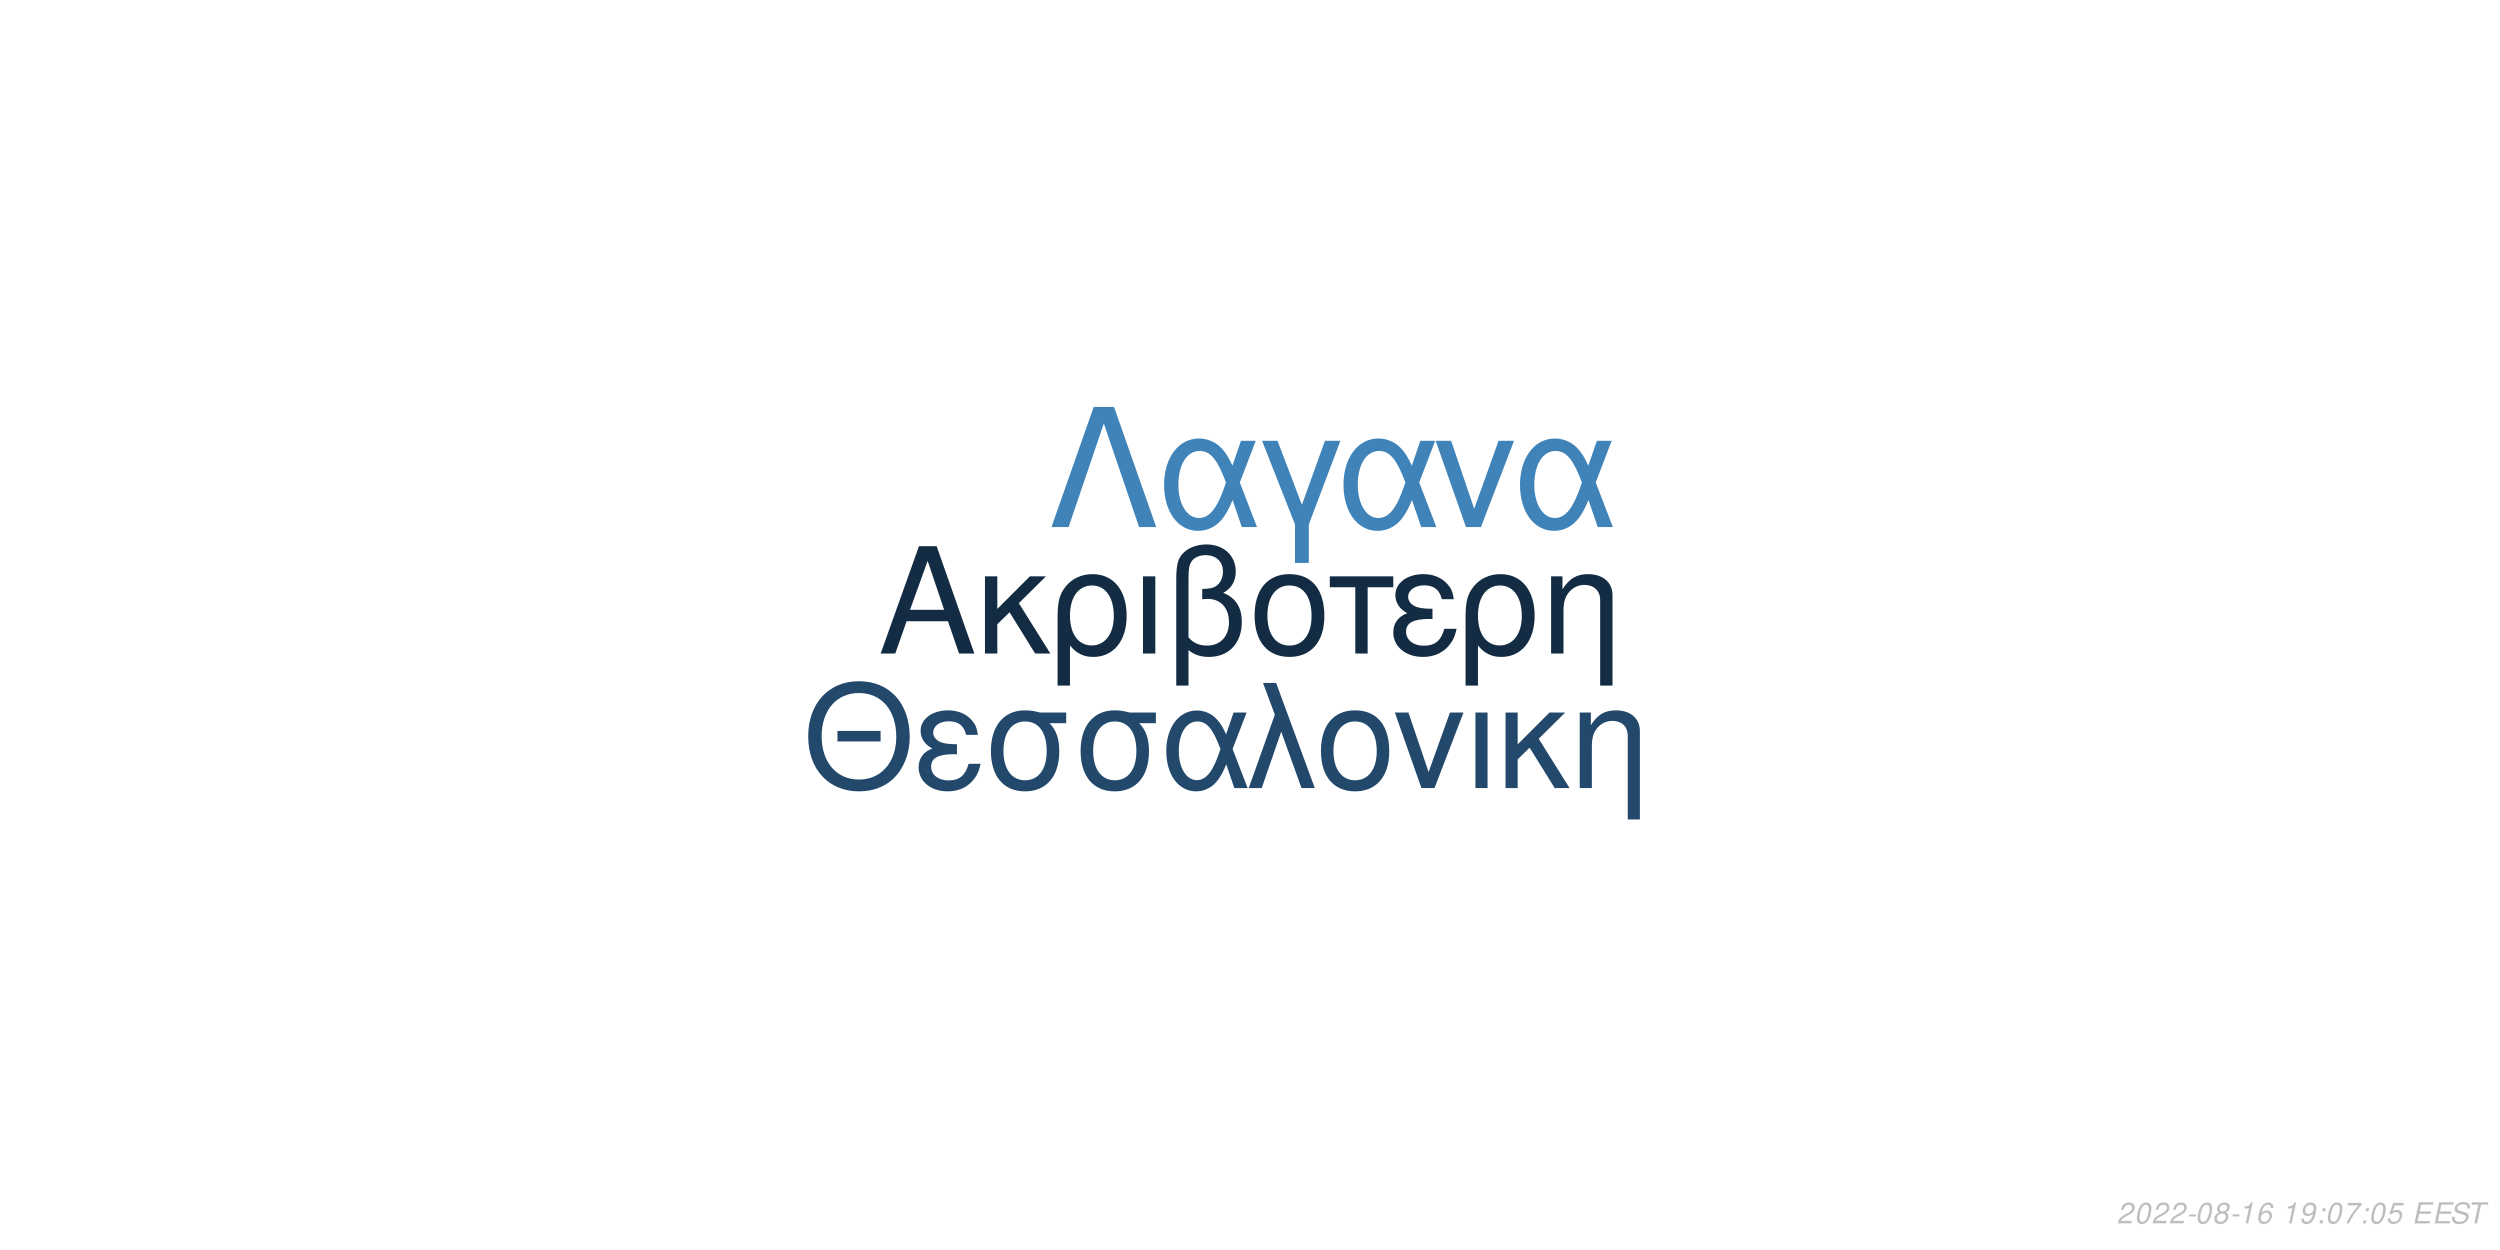
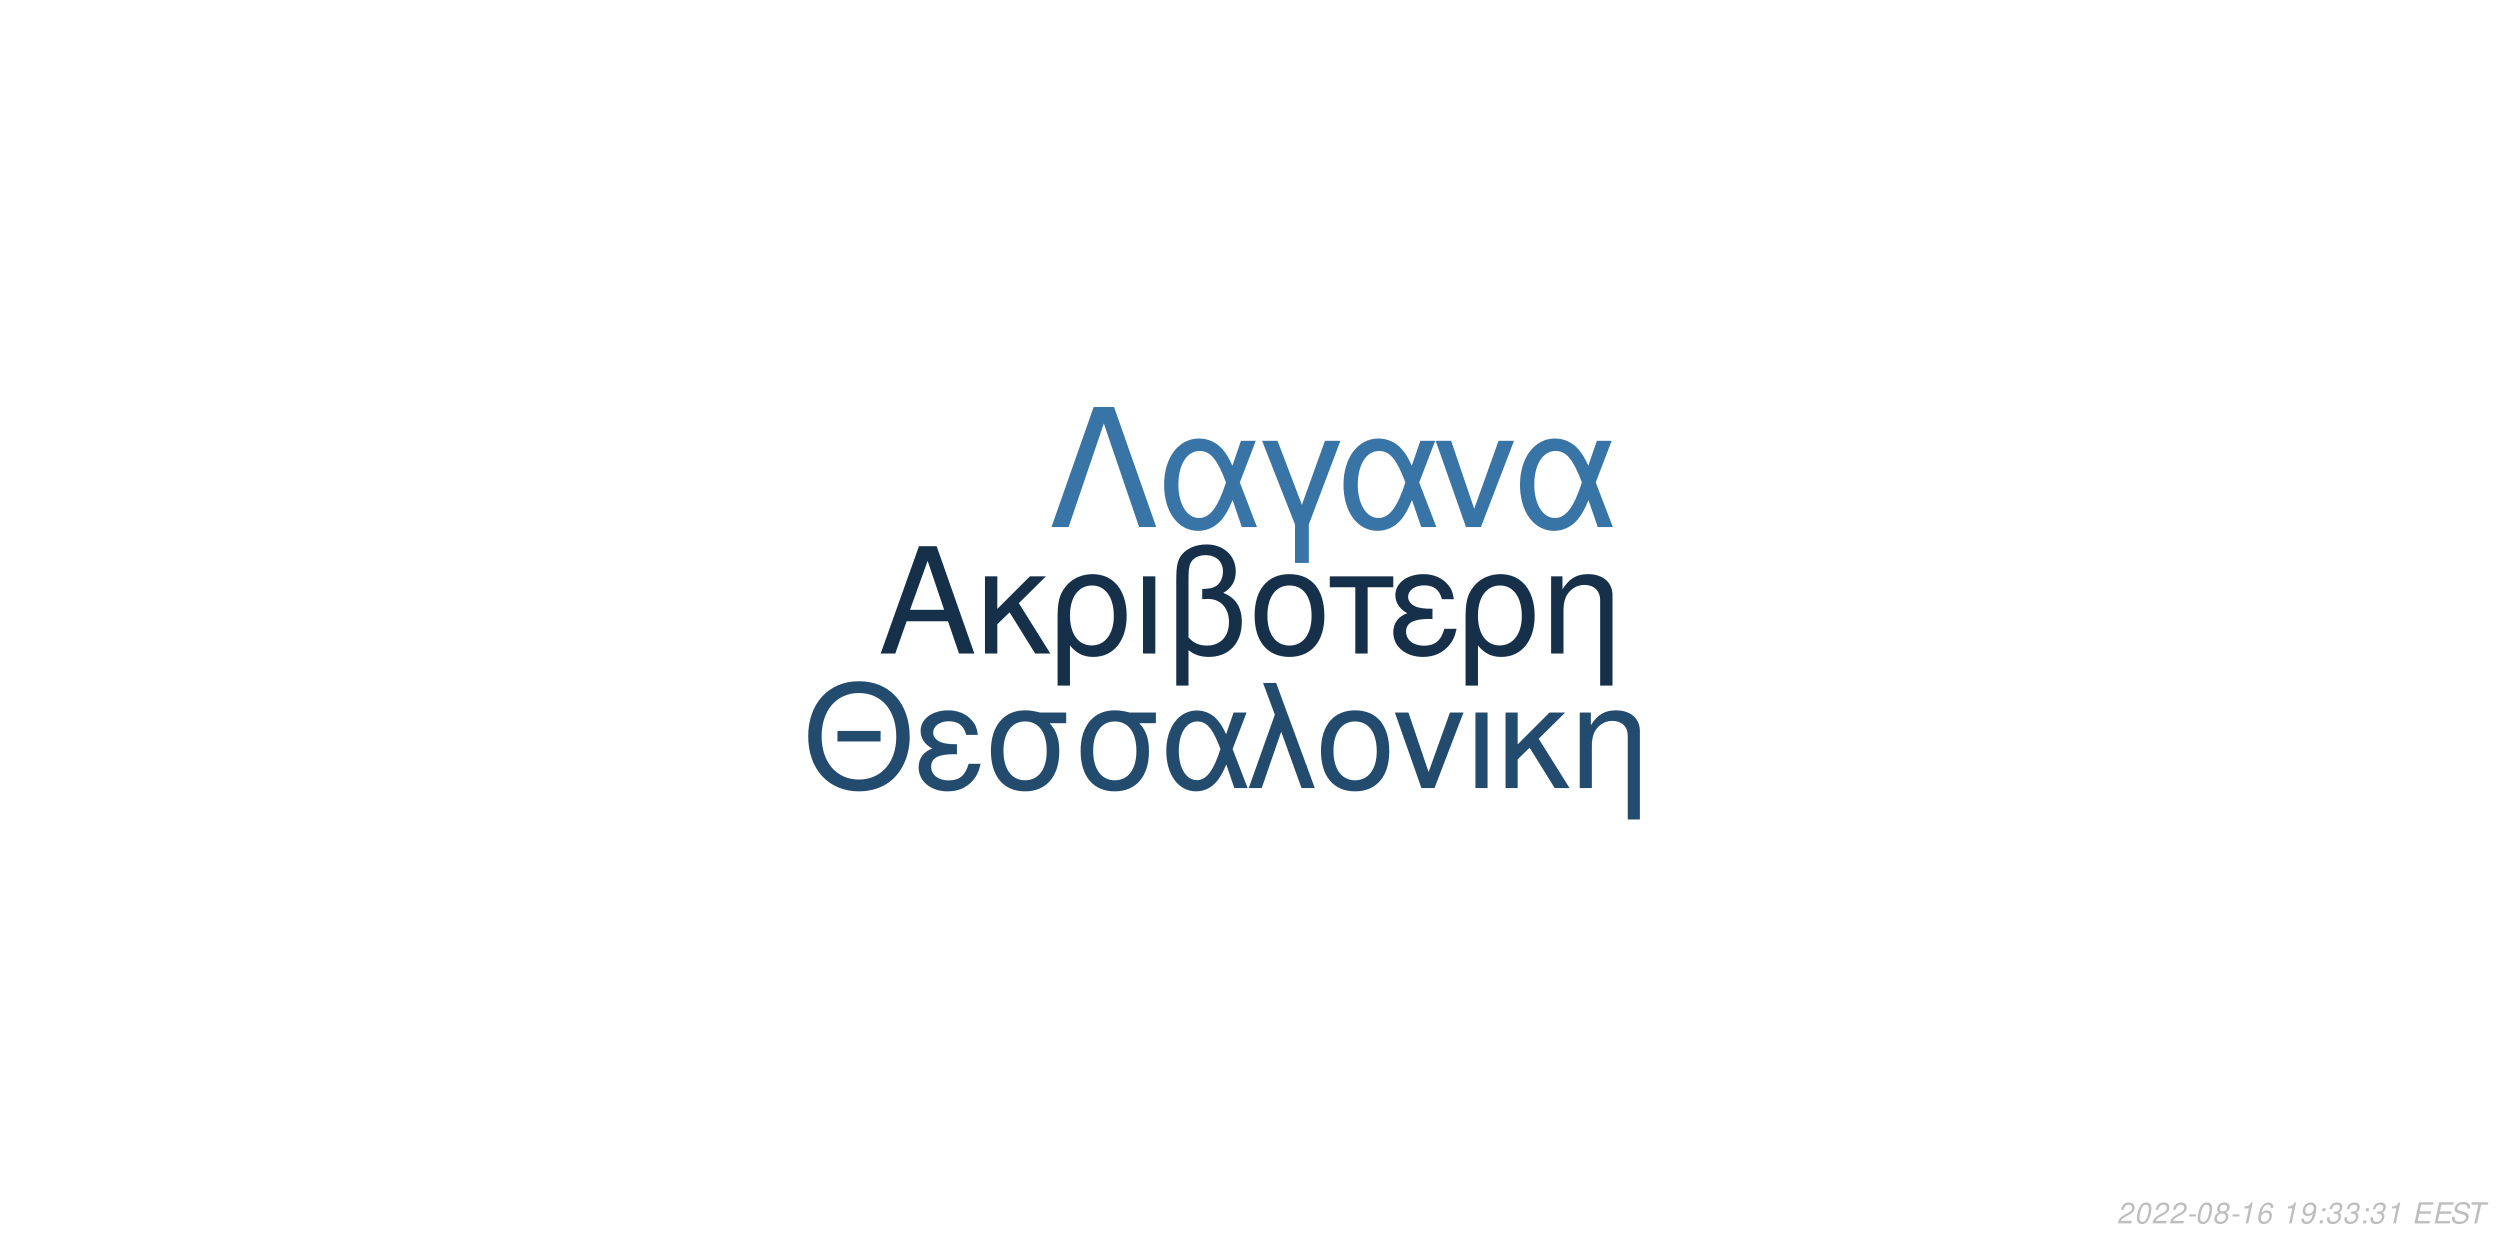
<svg xmlns="http://www.w3.org/2000/svg" xmlns:xlink="http://www.w3.org/1999/xlink" width="864pt" height="432pt" viewBox="0 0 864 432" version="1.1">
  <defs>
    <g>
      <symbol overflow="visible" id="glyph0-0">
        <path style="stroke:none;" d="" />
      </symbol>
      <symbol overflow="visible" id="glyph0-1">
        <path style="stroke:none;" d="M 24.125 -11.141 L 27.938 0 L 33.234 0 L 20.203 -37.094 L 14.094 -37.094 L 0.859 0 L 5.906 0 L 9.828 -11.141 Z M 22.797 -15.109 L 11 -15.109 L 17.094 -32.016 Z M 22.797 -15.109 " />
      </symbol>
      <symbol overflow="visible" id="glyph0-2">
        <path style="stroke:none;" d="M 7.172 -15.422 L 7.172 -26.672 L 2.906 -26.672 L 2.906 0 L 7.172 0 L 7.172 -10.125 L 11.406 -14.25 L 20.25 0 L 25.5 0 L 14.609 -17.406 L 23.969 -26.672 L 18.422 -26.672 Z M 7.172 -15.422 " />
      </symbol>
      <symbol overflow="visible" id="glyph0-3">
        <path style="stroke:none;" d="M 3 11.094 L 7.281 11.094 L 7.281 -2.797 C 9.516 -0.047 11.953 1.172 15.375 1.172 C 22.344 1.172 26.875 -4.422 26.875 -13.031 C 26.875 -21.891 22.297 -27.438 15.062 -27.438 C 11.297 -27.438 7.984 -25.906 5.797 -23.156 C 3.672 -20.516 3 -17.969 3 -12.359 Z M 14.906 -23.516 C 19.547 -23.516 22.438 -19.438 22.438 -12.922 C 22.438 -6.812 19.391 -2.797 14.812 -2.797 C 10.172 -2.797 7.281 -6.766 7.281 -13.125 C 7.281 -19.484 10.234 -23.516 14.906 -23.516 Z M 14.906 -23.516 " />
      </symbol>
      <symbol overflow="visible" id="glyph0-4">
        <path style="stroke:none;" d="M 3.516 0 L 7.781 0 L 7.781 -26.672 L 3.516 -26.672 Z M 3.516 0 " />
      </symbol>
      <symbol overflow="visible" id="glyph0-5">
        <path style="stroke:none;" d="M 4.016 11.094 L 8.25 11.094 L 8.25 -1.172 C 10.172 0.406 12.422 1.172 15.312 1.172 C 22.188 1.172 26.672 -3.609 26.672 -10.891 C 26.672 -15.984 24.578 -19.234 20.25 -20.969 C 23.109 -22.547 24.578 -25.031 24.578 -28.344 C 24.578 -33.844 20.406 -37.703 14.453 -37.703 C 10.938 -37.703 7.734 -36.391 6 -34.25 C 4.484 -32.422 4.016 -30.328 4.016 -25.391 Z M 8.25 -25.656 C 8.25 -29.359 8.5 -30.844 9.469 -32.062 C 10.375 -33.281 12.156 -34 14.094 -34 C 17.812 -34 20.156 -31.812 20.156 -28.297 C 20.156 -25.953 18.984 -23.812 17.297 -23.047 C 16.281 -22.547 15.469 -22.438 12.984 -22.297 L 12.984 -18.781 C 13.734 -18.828 14.344 -18.875 14.969 -18.875 C 19.344 -18.875 22.234 -15.719 22.234 -10.891 C 22.234 -5.906 19.281 -2.75 14.656 -2.75 C 11.953 -2.75 9.922 -3.609 8.25 -5.594 Z M 8.25 -25.656 " />
      </symbol>
      <symbol overflow="visible" id="glyph0-6">
        <path style="stroke:none;" d="M 14.094 -27.438 C 6.562 -27.438 2.094 -22.094 2.094 -13.125 C 2.094 -4.125 6.562 1.172 14.141 1.172 C 21.672 1.172 26.203 -4.172 26.203 -12.922 C 26.203 -22.188 21.828 -27.438 14.094 -27.438 Z M 14.141 -23.516 C 18.938 -23.516 21.781 -19.594 21.781 -12.984 C 21.781 -6.672 18.828 -2.75 14.141 -2.75 C 9.422 -2.75 6.516 -6.672 6.516 -13.125 C 6.516 -19.594 9.422 -23.516 14.141 -23.516 Z M 14.141 -23.516 " />
      </symbol>
      <symbol overflow="visible" id="glyph0-7">
        <path style="stroke:none;" d="M 7.891 0 L 12.156 0 L 12.156 -22.906 L 21.016 -22.906 L 21.016 -26.672 L -0.922 -26.672 L -0.922 -22.906 L 7.891 -22.906 Z M 7.891 0 " />
      </symbol>
      <symbol overflow="visible" id="glyph0-8">
        <path style="stroke:none;" d="M 14.562 -15.469 C 11.344 -15.469 9.562 -15.781 8.297 -16.438 C 6.922 -17.203 6.156 -18.328 6.156 -19.547 C 6.156 -21.891 8.453 -23.562 11.656 -23.562 C 15.062 -23.562 16.953 -22.094 17.812 -18.781 L 21.938 -18.781 C 21.578 -21.266 21.062 -22.5 19.797 -23.922 C 17.812 -26.203 14.906 -27.438 11.453 -27.438 C 5.797 -27.438 1.734 -24.375 1.734 -20.203 C 1.734 -17.609 3.156 -15.375 5.859 -13.938 C 2.797 -12.875 1.016 -10.484 1.016 -7.328 C 1.016 -2.391 5.297 1.172 11.25 1.172 C 14.969 1.172 17.906 -0.109 20.156 -2.641 C 21.578 -4.328 22.297 -5.797 22.906 -8.547 L 18.672 -8.547 C 17.5 -4.422 15.422 -2.703 11.609 -2.703 C 7.938 -2.703 5.438 -4.688 5.438 -7.578 C 5.438 -10.578 7.938 -11.953 13.484 -11.953 C 13.641 -11.953 14.094 -11.953 14.562 -11.906 Z M 14.562 -15.469 " />
      </symbol>
      <symbol overflow="visible" id="glyph0-9">
        <path style="stroke:none;" d="M 3.562 -26.672 L 3.562 0 L 7.844 0 L 7.844 -14.703 C 7.844 -17.906 8.5 -19.891 10.031 -21.531 C 11.406 -22.953 13.188 -23.719 15.062 -23.719 C 18.375 -23.719 20.516 -21.672 20.516 -18.469 L 20.516 11.094 L 24.781 11.094 L 24.781 -20.156 C 24.781 -24.578 21.469 -27.438 16.328 -27.438 C 12.359 -27.438 9.828 -25.906 7.484 -22.188 L 7.484 -26.672 Z M 3.562 -26.672 " />
      </symbol>
      <symbol overflow="visible" id="glyph1-0">
        <path style="stroke:none;" d="" />
      </symbol>
      <symbol overflow="visible" id="glyph1-1">
        <path style="stroke:none;" d="M 26.859 -19.734 L 11.953 -19.734 L 11.953 -16.094 L 26.859 -16.094 Z M 19.328 -36.922 C 8.922 -36.922 1.844 -29.25 1.844 -17.891 C 1.844 -6.484 8.875 1.141 19.391 1.141 C 23.812 1.141 27.703 -0.203 30.641 -2.688 C 34.578 -6.031 36.922 -11.656 36.922 -17.594 C 36.922 -29.297 30 -36.922 19.328 -36.922 Z M 19.328 -32.844 C 27.203 -32.844 32.281 -26.906 32.281 -17.688 C 32.281 -8.922 27.062 -2.938 19.391 -2.938 C 11.609 -2.938 6.484 -8.922 6.484 -17.891 C 6.484 -26.859 11.609 -32.844 19.328 -32.844 Z M 19.328 -32.844 " />
      </symbol>
      <symbol overflow="visible" id="glyph1-2">
        <path style="stroke:none;" d="M 14.25 -15.141 C 11.109 -15.141 9.375 -15.453 8.125 -16.094 C 6.781 -16.844 6.031 -17.938 6.031 -19.141 C 6.031 -21.422 8.266 -23.078 11.406 -23.078 C 14.75 -23.078 16.594 -21.625 17.438 -18.391 L 21.469 -18.391 C 21.125 -20.828 20.625 -22.031 19.391 -23.422 C 17.438 -25.656 14.594 -26.859 11.219 -26.859 C 5.688 -26.859 1.688 -23.875 1.688 -19.781 C 1.688 -17.234 3.094 -15.047 5.734 -13.656 C 2.734 -12.609 1 -10.266 1 -7.172 C 1 -2.344 5.188 1.141 11.016 1.141 C 14.656 1.141 17.547 -0.094 19.734 -2.594 C 21.125 -4.234 21.828 -5.688 22.422 -8.375 L 18.281 -8.375 C 17.141 -4.328 15.094 -2.641 11.359 -2.641 C 7.766 -2.641 5.328 -4.578 5.328 -7.422 C 5.328 -10.359 7.766 -11.703 13.203 -11.703 C 13.359 -11.703 13.797 -11.703 14.25 -11.656 Z M 14.25 -15.141 " />
      </symbol>
      <symbol overflow="visible" id="glyph1-3">
        <path style="stroke:none;" d="M 29 -26.109 L 19.938 -26.109 C 17.594 -26.703 16.438 -26.859 14.703 -26.859 C 7.469 -26.859 2.984 -21.469 2.984 -12.859 C 2.984 -4.031 7.375 1.141 14.797 1.141 C 22.172 1.141 26.609 -4.078 26.609 -12.656 C 26.609 -17.047 25.656 -19.828 23.266 -22.422 L 29 -22.422 Z M 14.797 -23.016 C 19.531 -23.016 22.266 -19.234 22.266 -12.75 C 22.266 -6.531 19.438 -2.688 14.797 -2.688 C 10.172 -2.688 7.328 -6.531 7.328 -12.859 C 7.328 -19.188 10.172 -23.016 14.797 -23.016 Z M 14.797 -23.016 " />
      </symbol>
      <symbol overflow="visible" id="glyph1-4">
        <path style="stroke:none;" d="M 29.344 -26.109 L 24.859 -26.109 L 22.266 -18.578 C 21.125 -21.031 20.484 -22.125 19.328 -23.469 C 17.547 -25.609 14.906 -26.812 12.156 -26.812 C 5.984 -26.812 1.594 -20.984 1.594 -12.812 C 1.594 -4.578 5.828 1.141 11.906 1.141 C 14.953 1.141 17.734 -0.344 19.625 -3.047 C 20.672 -4.531 21.281 -5.688 22.328 -8.172 L 25.109 0 L 29.703 0 L 24.516 -13.5 Z M 20.328 -13.5 C 17.891 -5.922 15.453 -2.734 12.156 -2.734 C 8.516 -2.734 5.922 -6.922 5.922 -12.812 C 5.922 -18.938 8.516 -23.016 12.359 -23.016 C 15.594 -23.016 17.688 -20.531 20.328 -13.5 Z M 20.328 -13.5 " />
      </symbol>
      <symbol overflow="visible" id="glyph1-5">
        <path style="stroke:none;" d="M 1.094 0 L 5.578 0 L 12.312 -19.484 L 19.328 0 L 23.922 0 L 10.562 -36.328 L 6.031 -36.328 L 10.109 -25.359 Z M 1.094 0 " />
      </symbol>
      <symbol overflow="visible" id="glyph1-6">
        <path style="stroke:none;" d="M 13.797 -26.859 C 6.422 -26.859 2.047 -21.625 2.047 -12.859 C 2.047 -4.031 6.422 1.141 13.859 1.141 C 21.234 1.141 25.656 -4.078 25.656 -12.656 C 25.656 -21.719 21.375 -26.859 13.797 -26.859 Z M 13.859 -23.016 C 18.531 -23.016 21.328 -19.188 21.328 -12.703 C 21.328 -6.531 18.438 -2.688 13.859 -2.688 C 9.219 -2.688 6.375 -6.531 6.375 -12.859 C 6.375 -19.188 9.219 -23.016 13.859 -23.016 Z M 13.859 -23.016 " />
      </symbol>
      <symbol overflow="visible" id="glyph1-7">
        <path style="stroke:none;" d="M 14.297 0 L 24.312 -26.109 L 19.625 -26.109 L 12.25 -5.531 L 5.281 -26.109 L 0.594 -26.109 L 9.766 0 Z M 14.297 0 " />
      </symbol>
      <symbol overflow="visible" id="glyph1-8">
        <path style="stroke:none;" d="M 3.438 0 L 7.625 0 L 7.625 -26.109 L 3.438 -26.109 Z M 3.438 0 " />
      </symbol>
      <symbol overflow="visible" id="glyph1-9">
        <path style="stroke:none;" d="M 7.031 -15.094 L 7.031 -26.109 L 2.844 -26.109 L 2.844 0 L 7.031 0 L 7.031 -9.922 L 11.156 -13.953 L 19.828 0 L 24.969 0 L 14.297 -17.047 L 23.469 -26.109 L 18.031 -26.109 Z M 7.031 -15.094 " />
      </symbol>
      <symbol overflow="visible" id="glyph1-10">
        <path style="stroke:none;" d="M 3.484 -26.109 L 3.484 0 L 7.672 0 L 7.672 -14.406 C 7.672 -17.547 8.328 -19.484 9.812 -21.078 C 11.156 -22.469 12.906 -23.219 14.75 -23.219 C 17.984 -23.219 20.078 -21.234 20.078 -18.094 L 20.078 10.859 L 24.266 10.859 L 24.266 -19.734 C 24.266 -24.062 21.031 -26.859 16 -26.859 C 12.109 -26.859 9.609 -25.359 7.328 -21.719 L 7.328 -26.109 Z M 3.484 -26.109 " />
      </symbol>
      <symbol overflow="visible" id="glyph2-0">
        <path style="stroke:none;" d="" />
      </symbol>
      <symbol overflow="visible" id="glyph2-1">
        <path style="stroke:none;" d="M 22.531 -41.484 L 15.484 -41.484 L 0.906 0 L 6.828 0 L 19 -35.797 L 31.188 0 L 37.109 0 Z M 22.531 -41.484 " />
      </symbol>
      <symbol overflow="visible" id="glyph2-2">
        <path style="stroke:none;" d="M 33.516 -29.812 L 28.391 -29.812 L 25.438 -21.219 C 24.125 -24.016 23.391 -25.266 22.078 -26.797 C 20.031 -29.25 17.016 -30.609 13.891 -30.609 C 6.828 -30.609 1.828 -23.953 1.828 -14.625 C 1.828 -5.234 6.656 1.312 13.594 1.312 C 17.078 1.312 20.266 -0.391 22.422 -3.469 C 23.609 -5.172 24.297 -6.484 25.5 -9.328 L 28.688 0 L 33.922 0 L 28 -15.422 Z M 23.219 -15.422 C 20.422 -6.766 17.641 -3.125 13.891 -3.125 C 9.734 -3.125 6.766 -7.906 6.766 -14.625 C 6.766 -21.625 9.734 -26.297 14.109 -26.297 C 17.812 -26.297 20.203 -23.453 23.219 -15.422 Z M 23.219 -15.422 " />
      </symbol>
      <symbol overflow="visible" id="glyph2-3">
        <path style="stroke:none;" d="M 12.062 12.406 L 16.844 12.406 L 16.844 -0.906 L 27.766 -29.812 L 22.422 -29.812 L 14.453 -7.688 L 6.031 -29.812 L 0.688 -29.812 L 12.062 -0.906 Z M 12.062 12.406 " />
      </symbol>
      <symbol overflow="visible" id="glyph2-4">
        <path style="stroke:none;" d="M 16.328 0 L 27.766 -29.812 L 22.422 -29.812 L 14 -6.312 L 6.031 -29.812 L 0.688 -29.812 L 11.156 0 Z M 16.328 0 " />
      </symbol>
      <symbol overflow="visible" id="glyph3-0">
        <path style="stroke:none;" d="" />
      </symbol>
      <symbol overflow="visible" id="glyph3-1">
        <path style="stroke:none;" d="M 5.234 -0.875 L 1.469 -0.875 C 1.641 -1.375 2.203 -1.891 3.109 -2.344 L 4.234 -2.938 C 5.562 -3.625 6.219 -4.469 6.219 -5.484 C 6.219 -5.938 6.062 -6.359 5.797 -6.656 C 5.469 -7.047 4.984 -7.234 4.312 -7.234 C 2.766 -7.234 1.891 -6.453 1.484 -4.734 L 2.375 -4.734 C 2.484 -5.188 2.609 -5.484 2.797 -5.75 C 3.094 -6.203 3.609 -6.453 4.188 -6.453 C 4.891 -6.453 5.344 -6.031 5.344 -5.375 C 5.344 -4.703 4.859 -4.094 4.016 -3.656 L 2.984 -3.125 C 1.234 -2.188 0.797 -1.656 0.344 -0.016 L 5.047 -0.016 Z M 5.234 -0.875 " />
      </symbol>
      <symbol overflow="visible" id="glyph3-2">
        <path style="stroke:none;" d="M 4.203 -7.234 C 3.375 -7.234 2.688 -6.812 2.125 -5.984 C 1.484 -5.047 0.984 -3.188 0.984 -1.734 C 0.984 -1.109 1.172 -0.562 1.484 -0.266 C 1.797 0.047 2.281 0.234 2.766 0.234 C 3.625 0.234 4.281 -0.156 4.859 -1.016 C 5.516 -1.953 6 -3.797 6 -5.266 C 6 -6.5 5.328 -7.234 4.203 -7.234 Z M 4.094 -6.453 C 4.734 -6.453 5.125 -5.984 5.125 -5.156 C 5.125 -4.203 4.781 -2.625 4.406 -1.812 C 3.984 -0.938 3.516 -0.547 2.875 -0.547 C 2.25 -0.547 1.875 -1.031 1.875 -1.828 C 1.875 -2.797 2.203 -4.344 2.594 -5.203 C 2.984 -6.047 3.453 -6.453 4.094 -6.453 Z M 4.094 -6.453 " />
      </symbol>
      <symbol overflow="visible" id="glyph3-3">
        <path style="stroke:none;" d="M 3.516 -3.125 L 1.125 -3.125 L 0.969 -2.406 L 3.359 -2.406 Z M 3.516 -3.125 " />
      </symbol>
      <symbol overflow="visible" id="glyph3-4">
        <path style="stroke:none;" d="M 4.766 -3.797 C 5.078 -3.969 5.234 -4.078 5.438 -4.234 C 5.812 -4.594 6.062 -5.172 6.062 -5.734 C 6.062 -6.625 5.344 -7.234 4.266 -7.234 C 2.812 -7.234 1.703 -6.219 1.703 -4.875 C 1.703 -4.406 1.875 -4.125 2.359 -3.812 C 1.297 -3.312 0.75 -2.516 0.75 -1.469 C 0.75 -0.438 1.547 0.234 2.812 0.234 C 3.656 0.234 4.359 -0.094 4.938 -0.734 C 5.359 -1.234 5.609 -1.859 5.609 -2.438 C 5.609 -3.047 5.312 -3.516 4.766 -3.797 Z M 4.109 -6.453 C 4.797 -6.453 5.188 -6.125 5.188 -5.578 C 5.188 -5.266 5.062 -4.922 4.859 -4.672 C 4.562 -4.312 4.188 -4.156 3.656 -4.156 C 2.984 -4.156 2.594 -4.453 2.594 -4.984 C 2.594 -5.859 3.203 -6.453 4.109 -6.453 Z M 3.453 -3.406 C 4.234 -3.406 4.734 -2.984 4.734 -2.312 C 4.734 -1.312 3.922 -0.547 2.875 -0.547 C 2.125 -0.547 1.625 -0.969 1.625 -1.625 C 1.625 -2.609 2.438 -3.406 3.453 -3.406 Z M 3.453 -3.406 " />
      </symbol>
      <symbol overflow="visible" id="glyph3-5">
        <path style="stroke:none;" d="M 3.703 -5.188 L 2.594 0 L 3.469 0 L 5.016 -7.234 L 4.438 -7.234 C 3.906 -6.156 3.688 -6.016 2.234 -5.812 L 2.109 -5.188 Z M 3.703 -5.188 " />
      </symbol>
      <symbol overflow="visible" id="glyph3-6">
        <path style="stroke:none;" d="M 6.125 -5.344 L 6.141 -5.625 C 6.141 -6.609 5.453 -7.234 4.391 -7.234 C 3.438 -7.234 2.641 -6.719 2.016 -5.703 C 1.422 -4.781 0.938 -2.953 0.938 -1.688 C 0.938 -0.516 1.688 0.234 2.859 0.234 C 3.703 0.234 4.438 -0.156 5 -0.875 C 5.406 -1.422 5.672 -2.156 5.672 -2.766 C 5.672 -3.812 4.969 -4.5 3.906 -4.5 C 3.234 -4.5 2.672 -4.234 2.094 -3.625 C 2.406 -5.375 3.234 -6.453 4.25 -6.453 C 4.703 -6.453 5.062 -6.234 5.172 -5.844 C 5.203 -5.719 5.234 -5.578 5.25 -5.344 Z M 3.656 -3.734 C 4.344 -3.734 4.797 -3.281 4.797 -2.625 C 4.797 -1.469 3.984 -0.547 2.984 -0.547 C 2.297 -0.547 1.812 -1.047 1.812 -1.766 C 1.812 -2.859 2.625 -3.734 3.656 -3.734 Z M 3.656 -3.734 " />
      </symbol>
      <symbol overflow="visible" id="glyph3-7">
        <path style="stroke:none;" d="" />
      </symbol>
      <symbol overflow="visible" id="glyph3-8">
        <path style="stroke:none;" d="M 0.844 -1.656 C 0.844 -1.547 0.844 -1.438 0.844 -1.375 C 0.844 -0.406 1.531 0.234 2.578 0.234 C 3.203 0.234 3.766 0.016 4.297 -0.438 C 4.938 -1 5.312 -1.656 5.594 -2.719 C 5.844 -3.672 6.016 -4.766 6.016 -5.375 C 6.016 -5.844 5.844 -6.328 5.547 -6.656 C 5.203 -7.031 4.703 -7.234 4.062 -7.234 C 2.516 -7.234 1.297 -5.938 1.297 -4.266 C 1.297 -3.203 1.984 -2.547 3.047 -2.547 C 3.484 -2.547 3.953 -2.672 4.281 -2.891 C 4.406 -2.984 4.547 -3.078 4.828 -3.344 C 4.438 -1.484 3.703 -0.547 2.703 -0.547 C 2.109 -0.547 1.719 -0.938 1.719 -1.547 L 1.719 -1.656 Z M 3.953 -6.453 C 4.625 -6.453 5.141 -5.953 5.141 -5.281 C 5.141 -4.188 4.312 -3.312 3.297 -3.312 C 2.594 -3.312 2.172 -3.734 2.172 -4.453 C 2.172 -5.562 2.984 -6.453 3.953 -6.453 Z M 3.953 -6.453 " />
      </symbol>
      <symbol overflow="visible" id="glyph3-9">
        <path style="stroke:none;" d="M 2.359 -1.031 L 1.312 -1.031 L 1.094 0 L 2.141 0 Z M 3.266 -5.234 L 2.219 -5.234 L 2 -4.203 L 3.047 -4.203 Z M 3.266 -5.234 " />
      </symbol>
      <symbol overflow="visible" id="glyph3-10">
-         <path style="stroke:none;" d="M 6.703 -7.094 L 1.953 -7.094 L 1.766 -6.219 L 5.594 -6.219 C 3.344 -3.688 2.266 -2.109 1.375 0 L 2.344 0 C 3.031 -1.906 4.828 -4.594 6.547 -6.281 Z M 6.703 -7.094 " />
+         <path style="stroke:none;" d="M 2.922 -3.312 C 3.125 -3.344 3.234 -3.344 3.375 -3.344 C 4.203 -3.344 4.688 -3 4.688 -2.406 C 4.688 -1.312 3.906 -0.547 2.781 -0.547 C 2.047 -0.547 1.594 -0.938 1.594 -1.562 C 1.594 -1.719 1.609 -1.844 1.656 -2.094 L 0.766 -2.094 C 0.734 -1.797 0.719 -1.641 0.719 -1.469 C 0.719 -0.375 1.406 0.234 2.641 0.234 C 3.547 0.234 4.297 -0.078 4.812 -0.656 C 5.266 -1.156 5.562 -1.875 5.562 -2.547 C 5.562 -3.125 5.344 -3.453 4.797 -3.734 C 5.641 -4.234 6.016 -4.844 6.016 -5.734 C 6.016 -6.656 5.312 -7.234 4.203 -7.234 C 3.375 -7.234 2.672 -6.938 2.188 -6.375 C 1.891 -6.031 1.703 -5.641 1.516 -4.906 L 2.391 -4.906 C 2.5 -5.359 2.594 -5.594 2.734 -5.812 C 3.047 -6.234 3.516 -6.453 4.078 -6.453 C 4.734 -6.453 5.141 -6.125 5.141 -5.578 C 5.141 -5.188 5.016 -4.797 4.797 -4.547 C 4.516 -4.234 4 -4.062 3.266 -4.062 L 3.078 -4.062 Z M 2.922 -3.312 " />
      </symbol>
      <symbol overflow="visible" id="glyph3-11">
-         <path style="stroke:none;" d="M 6.297 -7.094 L 2.594 -7.094 L 1.234 -3.234 L 2.047 -3.234 C 2.656 -3.766 2.938 -3.906 3.531 -3.906 C 4.328 -3.906 4.797 -3.453 4.797 -2.688 C 4.797 -1.438 3.969 -0.547 2.828 -0.547 C 2.031 -0.547 1.609 -0.938 1.578 -1.734 L 0.703 -1.734 L 0.703 -1.516 C 0.703 -0.938 0.844 -0.547 1.188 -0.266 C 1.562 0.062 2.078 0.234 2.703 0.234 C 3.656 0.234 4.391 -0.156 4.984 -0.922 C 5.422 -1.5 5.672 -2.234 5.672 -2.953 C 5.672 -4 4.938 -4.672 3.812 -4.672 C 3.328 -4.672 2.906 -4.547 2.406 -4.234 L 3.109 -6.219 L 6.109 -6.219 Z M 6.297 -7.094 " />
+         <path style="stroke:none;" d="M 2.547 -3.312 L 6.5 -3.312 L 6.688 -4.141 L 2.719 -4.141 L 3.219 -6.469 L 7.344 -6.469 L 7.516 -7.297 L 2.453 -7.297 L 0.906 0 L 6.125 0 L 6.297 -0.812 L 2.016 -0.812 Z M 2.547 -3.312 " />
      </symbol>
      <symbol overflow="visible" id="glyph3-12">
-         <path style="stroke:none;" d="M 2.547 -3.312 L 6.5 -3.312 L 6.688 -4.141 L 2.719 -4.141 L 3.219 -6.469 L 7.344 -6.469 L 7.516 -7.297 L 2.453 -7.297 L 0.906 0 L 6.125 0 L 6.297 -0.812 L 2.016 -0.812 Z M 2.547 -3.312 " />
+         <path style="stroke:none;" d="M 7.062 -5.156 C 7.125 -5.438 7.141 -5.562 7.141 -5.703 C 7.141 -6.156 6.938 -6.594 6.594 -6.891 C 6.188 -7.25 5.656 -7.406 4.875 -7.406 C 3.844 -7.406 3.047 -7.125 2.5 -6.562 C 2.094 -6.141 1.781 -5.438 1.781 -4.922 C 1.781 -4.297 2.219 -3.766 2.891 -3.562 L 4.594 -3.094 C 5.406 -2.859 5.734 -2.578 5.734 -2.094 C 5.734 -1.781 5.547 -1.406 5.266 -1.141 C 4.844 -0.766 4.266 -0.578 3.453 -0.578 C 2.328 -0.578 1.812 -0.984 1.812 -1.906 C 1.812 -2.047 1.812 -2.125 1.844 -2.312 L 0.984 -2.312 C 0.906 -2.062 0.891 -1.906 0.891 -1.688 C 0.891 -0.484 1.797 0.234 3.297 0.234 C 4.359 0.234 5.234 -0.062 5.812 -0.609 C 6.344 -1.078 6.688 -1.797 6.688 -2.375 C 6.688 -2.641 6.609 -2.906 6.453 -3.156 C 6.234 -3.5 5.938 -3.703 5.469 -3.828 L 3.75 -4.312 C 2.984 -4.547 2.734 -4.734 2.734 -5.188 C 2.734 -5.547 2.875 -5.844 3.188 -6.109 C 3.547 -6.438 4.031 -6.594 4.703 -6.594 C 5.266 -6.594 5.688 -6.484 5.906 -6.297 C 6.094 -6.125 6.219 -5.797 6.219 -5.516 C 6.219 -5.422 6.203 -5.344 6.188 -5.156 Z M 7.062 -5.156 " />
      </symbol>
      <symbol overflow="visible" id="glyph3-13">
-         <path style="stroke:none;" d="M 7.062 -5.156 C 7.125 -5.438 7.141 -5.562 7.141 -5.703 C 7.141 -6.156 6.938 -6.594 6.594 -6.891 C 6.188 -7.25 5.656 -7.406 4.875 -7.406 C 3.844 -7.406 3.047 -7.125 2.5 -6.562 C 2.094 -6.141 1.781 -5.438 1.781 -4.922 C 1.781 -4.297 2.219 -3.766 2.891 -3.562 L 4.594 -3.094 C 5.406 -2.859 5.734 -2.578 5.734 -2.094 C 5.734 -1.781 5.547 -1.406 5.266 -1.141 C 4.844 -0.766 4.266 -0.578 3.453 -0.578 C 2.328 -0.578 1.812 -0.984 1.812 -1.906 C 1.812 -2.047 1.812 -2.125 1.844 -2.312 L 0.984 -2.312 C 0.906 -2.062 0.891 -1.906 0.891 -1.688 C 0.891 -0.484 1.797 0.234 3.297 0.234 C 4.359 0.234 5.234 -0.062 5.812 -0.609 C 6.344 -1.078 6.688 -1.797 6.688 -2.375 C 6.688 -2.641 6.609 -2.906 6.453 -3.156 C 6.234 -3.5 5.938 -3.703 5.469 -3.828 L 3.75 -4.312 C 2.984 -4.547 2.734 -4.734 2.734 -5.188 C 2.734 -5.547 2.875 -5.844 3.188 -6.109 C 3.547 -6.438 4.031 -6.594 4.703 -6.594 C 5.266 -6.594 5.688 -6.484 5.906 -6.297 C 6.094 -6.125 6.219 -5.797 6.219 -5.516 C 6.219 -5.422 6.203 -5.344 6.188 -5.156 Z M 7.062 -5.156 " />
-       </symbol>
-       <symbol overflow="visible" id="glyph3-14">
        <path style="stroke:none;" d="M 4.938 -6.469 L 7.312 -6.469 L 7.484 -7.297 L 1.75 -7.297 L 1.578 -6.469 L 3.984 -6.469 L 2.609 0 L 3.547 0 Z M 4.938 -6.469 " />
      </symbol>
    </g>
  </defs>
  <g id="surface1">
    <rect x="0" y="0" width="864" height="432" style="fill:rgb(100%,100%,100%);fill-opacity:1;stroke:none;" />
-     <g style="fill:rgb(7.451%,17.255%,26.667%);fill-opacity:1;">
+     <g style="fill:rgb(8.627%,18.824%,29.02%);fill-opacity:1;">
      <use xlink:href="#glyph0-1" x="303.5" y="225.861" />
      <use xlink:href="#glyph0-2" x="337.5" y="225.861" />
      <use xlink:href="#glyph0-3" x="362.5" y="225.861" />
      <use xlink:href="#glyph0-4" x="391.5" y="225.861" />
      <use xlink:href="#glyph0-5" x="402.5" y="225.861" />
      <use xlink:href="#glyph0-6" x="431.5" y="225.861" />
      <use xlink:href="#glyph0-7" x="460.5" y="225.861" />
      <use xlink:href="#glyph0-8" x="480.5" y="225.861" />
      <use xlink:href="#glyph0-3" x="503.5" y="225.861" />
      <use xlink:href="#glyph0-9" x="532.5" y="225.861" />
    </g>
-     <g style="fill:rgb(13.333%,28.235%,41.961%);fill-opacity:1;">
+     <g style="fill:rgb(13.725%,29.412%,43.137%);fill-opacity:1;">
      <use xlink:href="#glyph1-1" x="277.473" y="272.354" />
      <use xlink:href="#glyph1-2" x="316.473" y="272.354" />
      <use xlink:href="#glyph1-3" x="339.473" y="272.354" />
      <use xlink:href="#glyph1-3" x="370.473" y="272.354" />
      <use xlink:href="#glyph1-4" x="401.473" y="272.354" />
      <use xlink:href="#glyph1-5" x="430.473" y="272.354" />
      <use xlink:href="#glyph1-6" x="454.473" y="272.354" />
      <use xlink:href="#glyph1-7" x="481.473" y="272.354" />
      <use xlink:href="#glyph1-8" x="506.473" y="272.354" />
      <use xlink:href="#glyph1-9" x="517.473" y="272.354" />
      <use xlink:href="#glyph1-10" x="542.473" y="272.354" />
    </g>
-     <g style="fill:rgb(24.706%,51.373%,72.549%);fill-opacity:1;">
+     <g style="fill:rgb(21.961%,45.49%,64.706%);fill-opacity:1;">
      <use xlink:href="#glyph2-1" x="362.484" y="182.152" />
      <use xlink:href="#glyph2-2" x="400.484" y="182.152" />
      <use xlink:href="#glyph2-3" x="435.484" y="182.152" />
      <use xlink:href="#glyph2-2" x="462.484" y="182.152" />
      <use xlink:href="#glyph2-4" x="495.484" y="182.152" />
      <use xlink:href="#glyph2-2" x="523.484" y="182.152" />
    </g>
    <g style="fill:rgb(74.51%,74.51%,74.51%);fill-opacity:1;">
      <use xlink:href="#glyph3-1" x="731.52" y="422.81" />
      <use xlink:href="#glyph3-2" x="737.52" y="422.81" />
      <use xlink:href="#glyph3-1" x="743.52" y="422.81" />
      <use xlink:href="#glyph3-1" x="749.52" y="422.81" />
      <use xlink:href="#glyph3-3" x="755.52" y="422.81" />
      <use xlink:href="#glyph3-2" x="758.52" y="422.81" />
      <use xlink:href="#glyph3-4" x="764.52" y="422.81" />
      <use xlink:href="#glyph3-3" x="770.52" y="422.81" />
      <use xlink:href="#glyph3-5" x="773.52" y="422.81" />
      <use xlink:href="#glyph3-6" x="779.52" y="422.81" />
      <use xlink:href="#glyph3-7" x="785.52" y="422.81" />
      <use xlink:href="#glyph3-5" x="788.52" y="422.81" />
      <use xlink:href="#glyph3-8" x="794.52" y="422.81" />
      <use xlink:href="#glyph3-9" x="800.52" y="422.81" />
-       <use xlink:href="#glyph3-2" x="803.52" y="422.81" />
+       <use xlink:href="#glyph3-10" x="803.52" y="422.81" />
      <use xlink:href="#glyph3-10" x="809.52" y="422.81" />
      <use xlink:href="#glyph3-9" x="815.52" y="422.81" />
-       <use xlink:href="#glyph3-2" x="818.52" y="422.81" />
-       <use xlink:href="#glyph3-11" x="824.52" y="422.81" />
+       <use xlink:href="#glyph3-10" x="818.52" y="422.81" />
+       <use xlink:href="#glyph3-5" x="824.52" y="422.81" />
      <use xlink:href="#glyph3-7" x="830.52" y="422.81" />
-       <use xlink:href="#glyph3-12" x="833.52" y="422.81" />
-       <use xlink:href="#glyph3-12" x="840.52" y="422.81" />
-       <use xlink:href="#glyph3-13" x="846.52" y="422.81" />
-       <use xlink:href="#glyph3-14" x="852.52" y="422.81" />
+       <use xlink:href="#glyph3-11" x="833.52" y="422.81" />
+       <use xlink:href="#glyph3-11" x="840.52" y="422.81" />
+       <use xlink:href="#glyph3-12" x="846.52" y="422.81" />
+       <use xlink:href="#glyph3-13" x="852.52" y="422.81" />
    </g>
  </g>
</svg>
